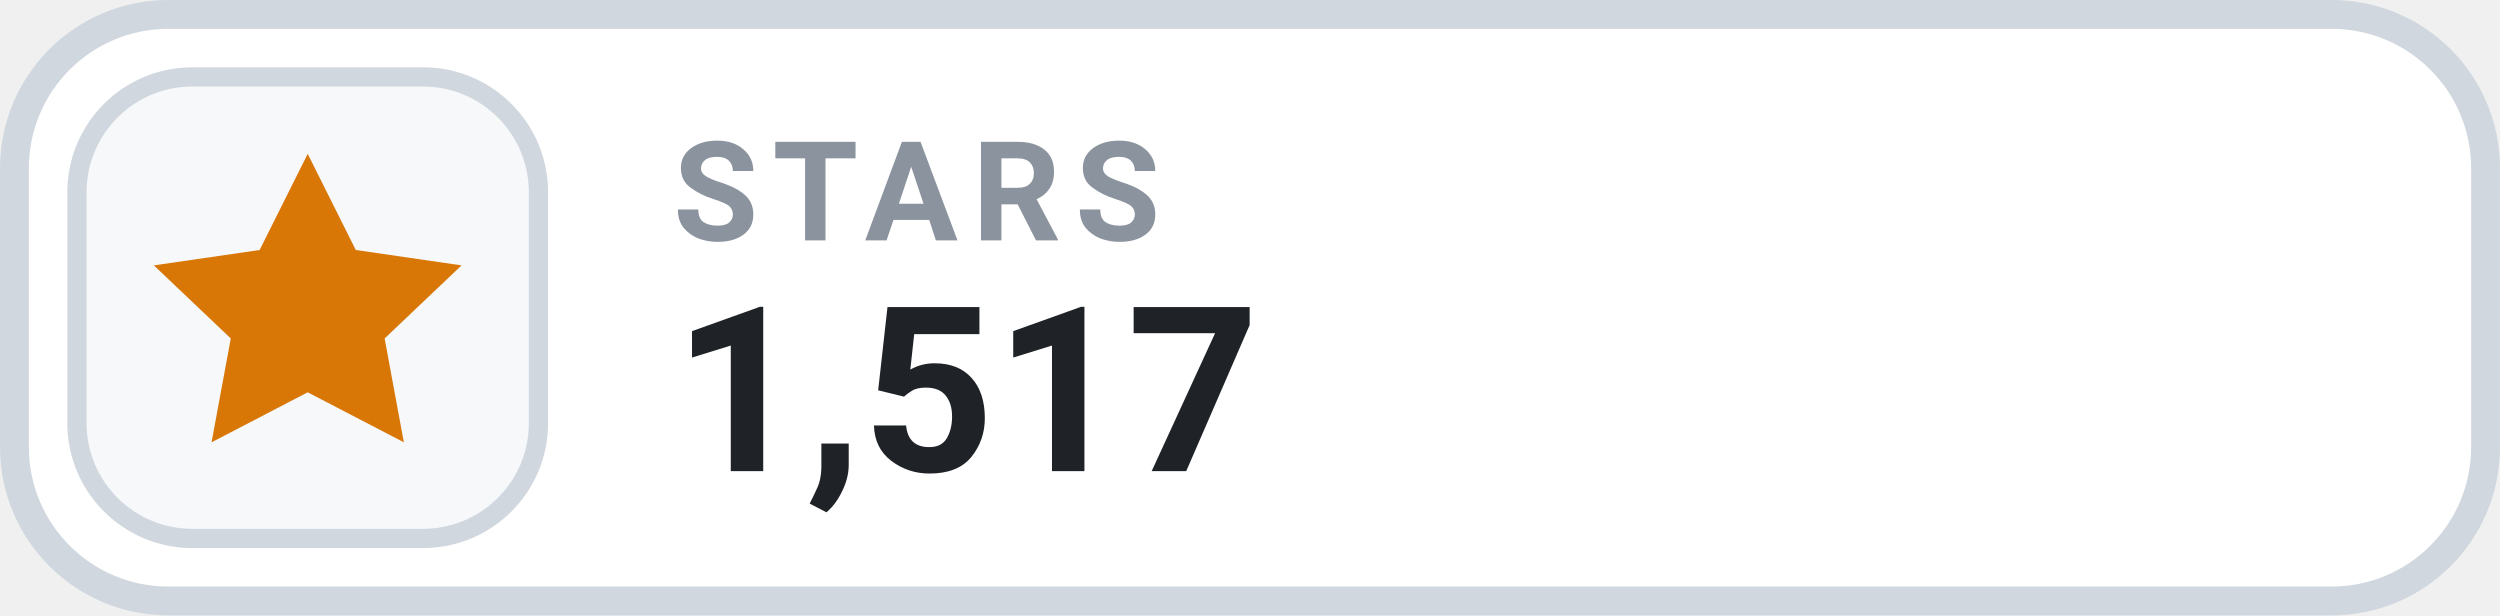
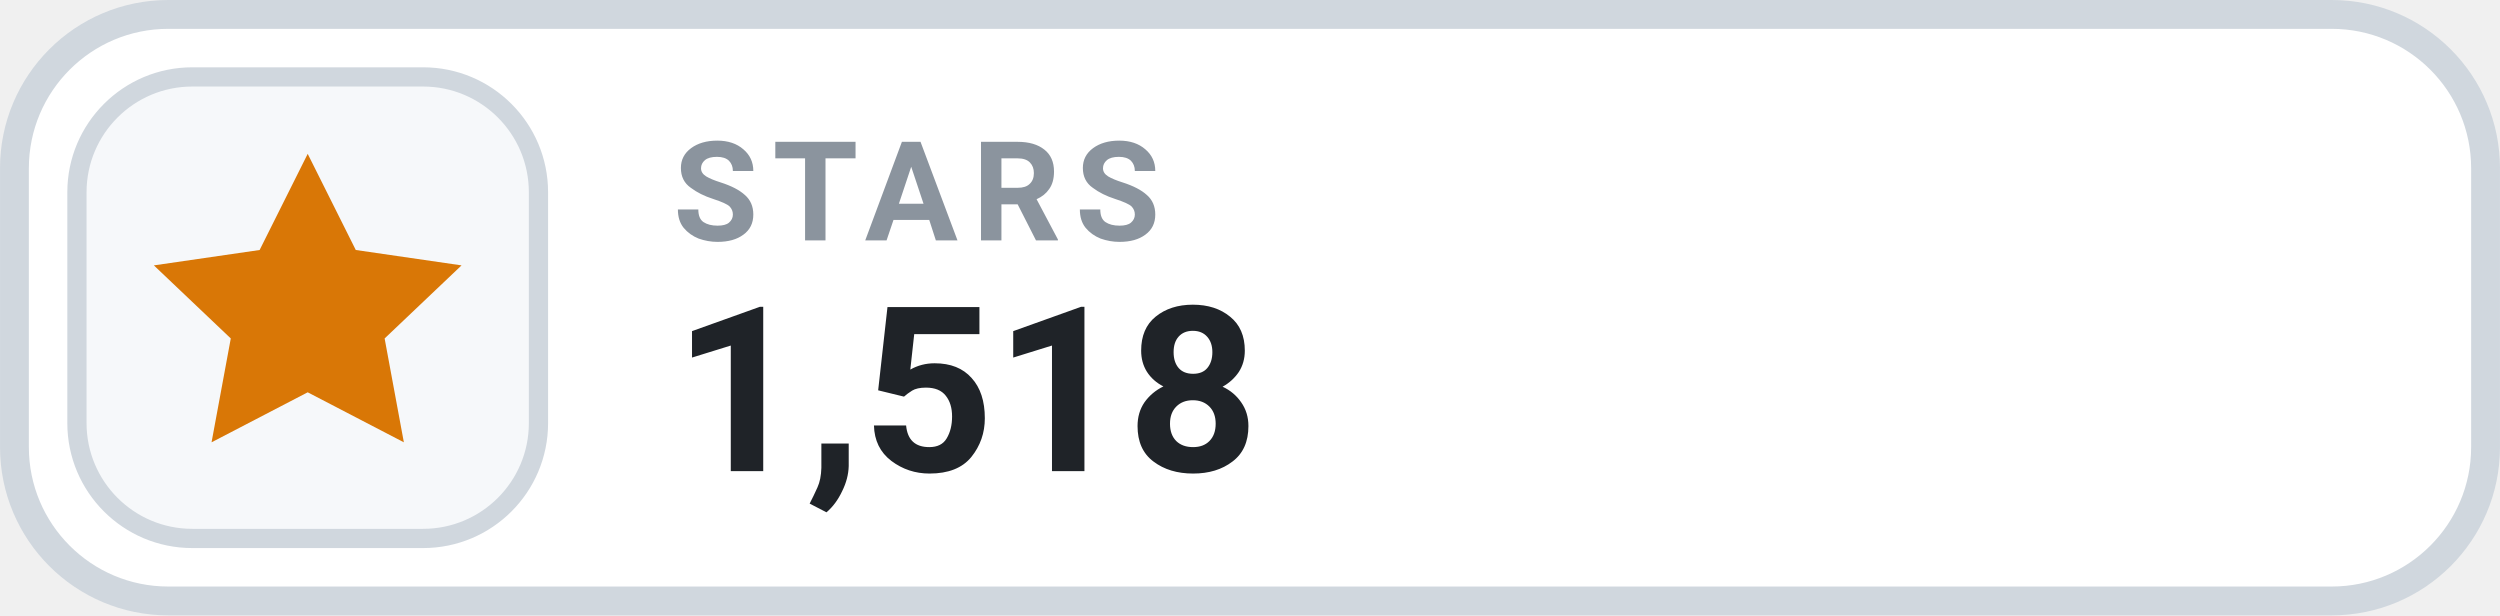
- <svg xmlns="http://www.w3.org/2000/svg" width="126" height="31.015" viewBox="0 0 130 32" role="img" aria-label="STARS 1,517">
+ <svg xmlns="http://www.w3.org/2000/svg" width="126" height="31.015" viewBox="0 0 130 32" role="img" aria-label="STARS 1,518">
  <rect x=".75" y=".75" width="128.5" height="30.5" rx="8" fill="#FFFFFF" stroke="#D0D7DE" stroke-width="1.5" />
  <rect x="4" y="4" width="24" height="24" rx="6" fill="#F6F8FA" stroke="#D0D7DE" stroke-width="1" />
  <g transform="translate(16 16)" style="color:#D97706;">
    <path d="M0 -8 l2.5 5 5.5 .8 -4 3.8 1 5.4 -5 -2.6 -5 2.6 1 -5.4 -4 -3.8 5.5 -.8 Z" fill="currentColor" />
  </g>
  <text x="35" y="12.5" fill="#8B949E" font-family="-apple-system,BlinkMacSystemFont,'Segoe UI',Roboto,Helvetica,Arial,sans-serif" font-size="7.2" font-weight="700" letter-spacing=".75">STARS</text>
-   <text x="35" y="24.5" fill="#1F2328" font-family="-apple-system,BlinkMacSystemFont,'Segoe UI',Roboto,Helvetica,Arial,sans-serif" font-size="12" font-weight="700">1,517</text>
+   <text x="35" y="24.5" fill="#1F2328" font-family="-apple-system,BlinkMacSystemFont,'Segoe UI',Roboto,Helvetica,Arial,sans-serif" font-size="12" font-weight="700">1,518</text>
</svg>
